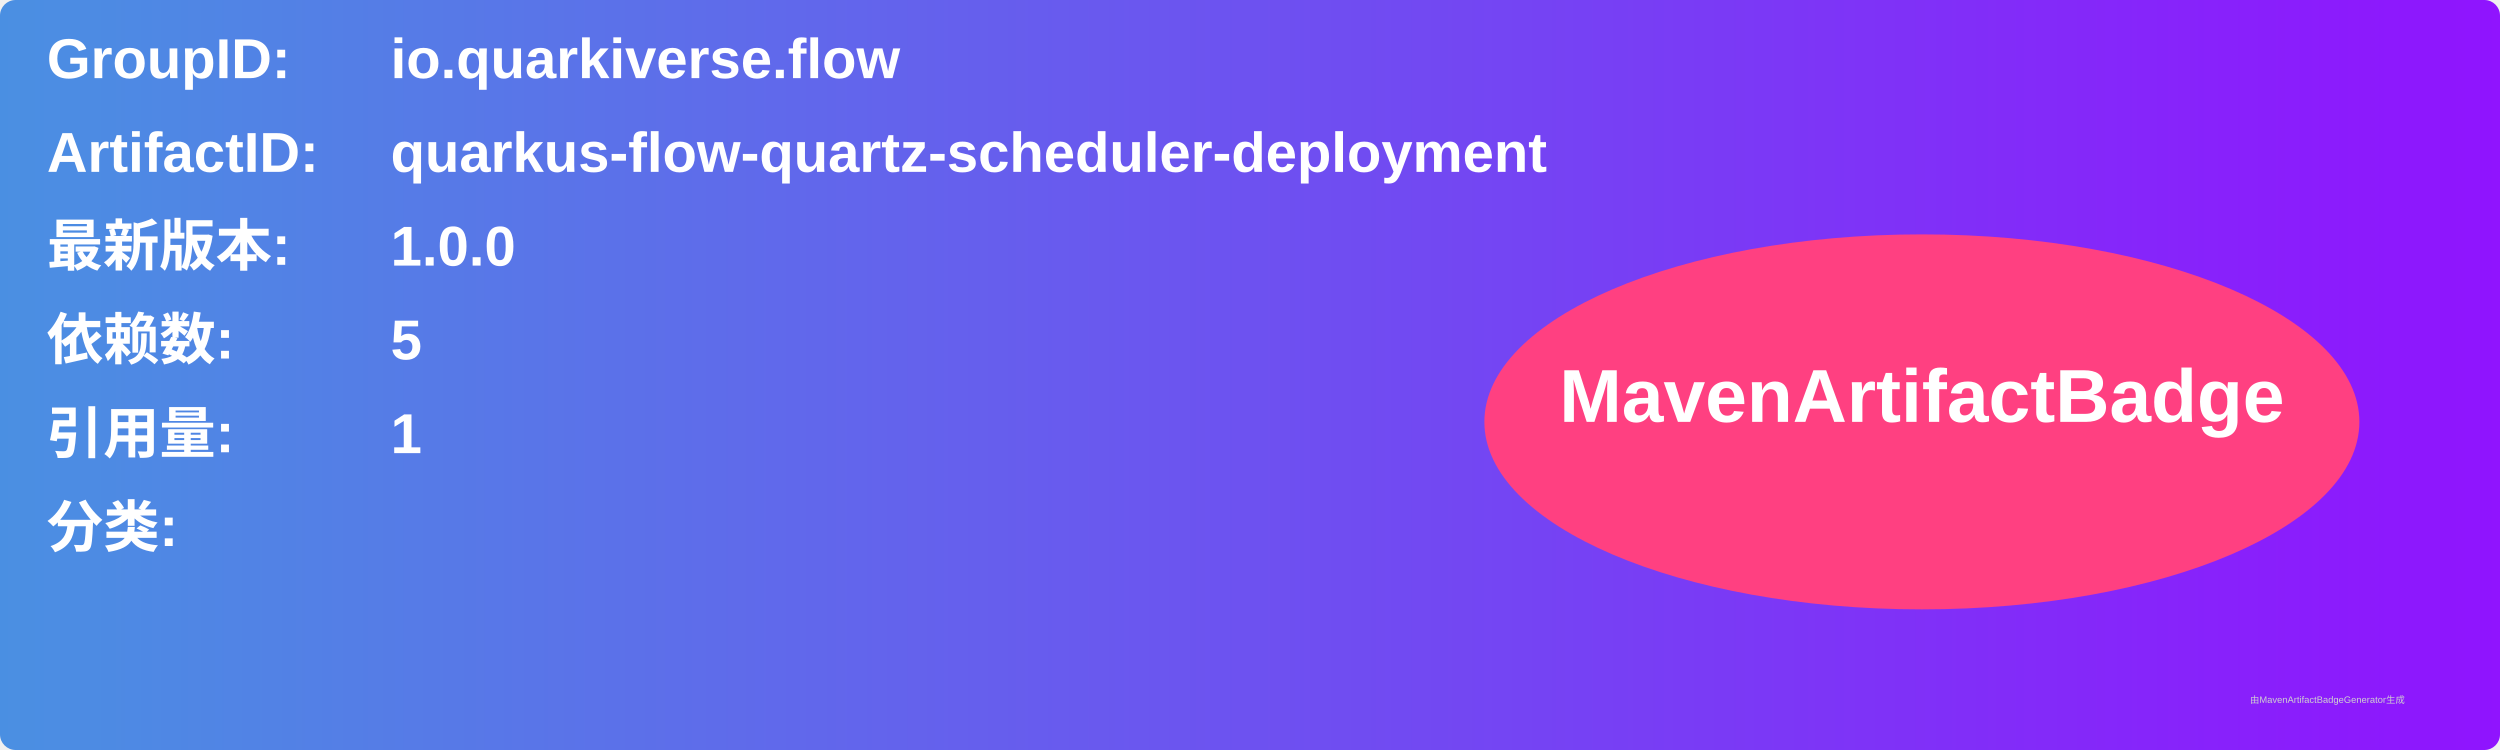
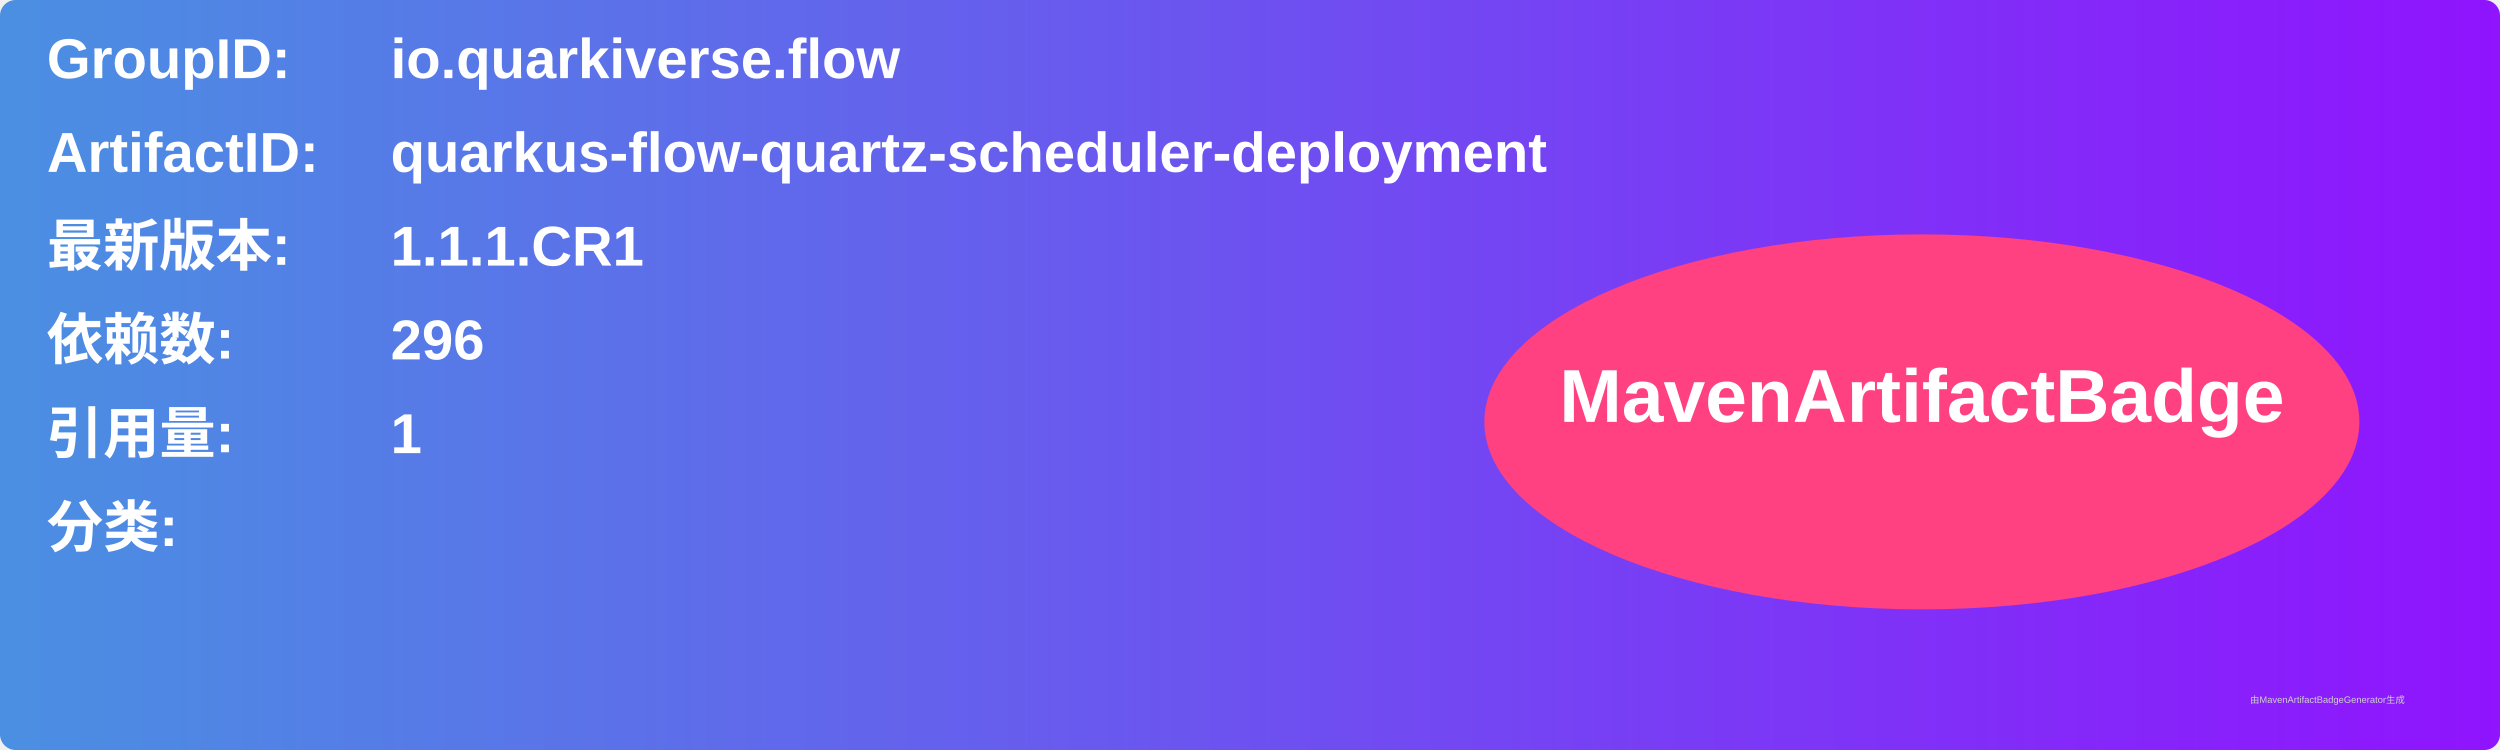
<svg xmlns="http://www.w3.org/2000/svg" width="800" height="240" viewBox="0 0 800 240">
  <linearGradient id="grad" x1="0%" y1="0%" x2="100%" y2="0%">
    <stop offset="0%" stop-color="#4a90e2" />
    <stop offset="100%" stop-color="#9013fe" />
  </linearGradient>
  <rect width="100%" height="100%" rx="5" ry="5" fill="url(#grad)" />
  <g transform="translate(15, 15)">
    <text x="0" y="10" font-family="Arial" font-size="18" fill="white" font-weight="bold" width="260">GroupID:</text>
    <text x="110" y="10" font-family="Arial" font-size="18" fill="white" font-weight="bold" width="460">io.quarkiverse.flow</text>
    <text x="0" y="40" font-family="Arial" font-size="18" fill="white" font-weight="bold" width="260">ArtifactID:</text>
    <text x="110" y="40" font-family="Arial" font-size="18" fill="white" font-weight="bold" width="460">quarkus-flow-quartz-scheduler-deployment</text>
    <text x="0" y="70" font-family="Arial" font-size="18" fill="white" font-weight="bold">最新版本:</text>
    <text x="110" y="70" font-family="Arial" font-size="18" fill="white" font-weight="bold">
-       <tspan font-weight="bold">1.0.0</tspan>
+       <tspan font-weight="bold">1.1.1.CR1</tspan>
    </text>
    <text x="0" y="100" font-family="Arial" font-size="18" fill="white" font-weight="bold">依赖数: </text>
    <text x="110" y="100" font-family="Arial" font-size="18" fill="white">
-       <tspan font-weight="bold">5</tspan>
+       <tspan font-weight="bold">296</tspan>
    </text>
    <text x="0" y="130" font-family="Arial" font-size="18" fill="white" font-weight="bold">引用量: </text>
    <text x="110" y="130" font-family="Arial" font-size="18" fill="white">
      <tspan font-weight="bold">1</tspan>
    </text>
    <text x="0" y="160" font-family="Arial" font-size="18" fill="white" font-weight="bold">分类:</text>
    <text x="10" y="190" font-family="Arial" font-size="10" fill="white">
      <tspan font-weight="bold" />
    </text>
    <ellipse cx="600" cy="120" rx="140" ry="60" fill="#ff4081" />
    <text x="600" y="120" text-anchor="middle" font-family="Arial" font-size="24" fill="white" font-weight="bold">MavenArtifactBadge</text>
  </g>
  <text x="720" y="225" font-family="Arial" font-size="3" fill="#d0d0d0">由MavenArtifactBadgeGenerator生成</text>
</svg>
